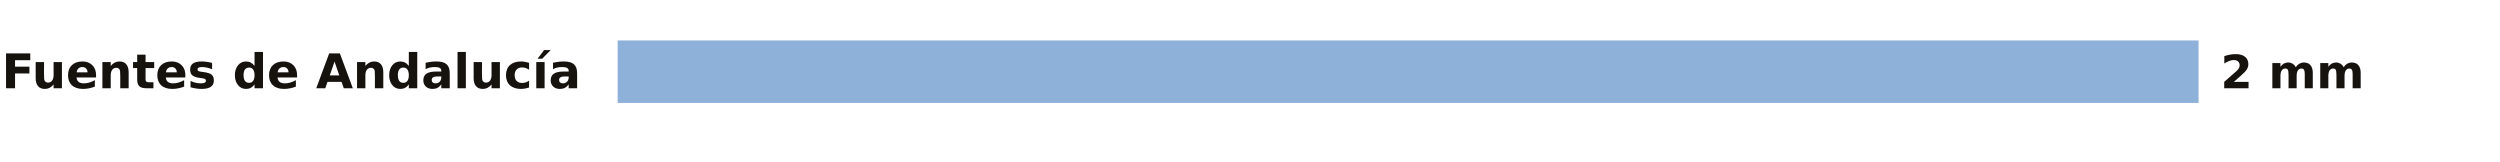
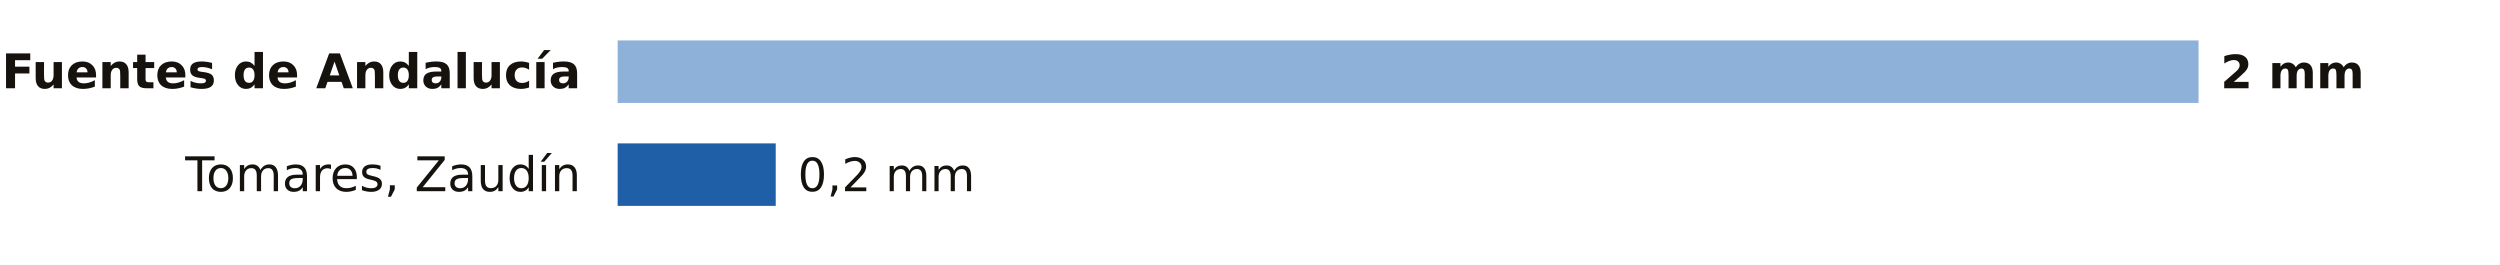
- <svg xmlns="http://www.w3.org/2000/svg" viewBox="0 0 680 44" width="680" height="44" role="img" aria-label="La lluvia de los últimos 7 días en las estaciones de AEMET de Sevilla">
-   <rect width="680" height="44" fill="#FFFFFF" />
+ <svg xmlns="http://www.w3.org/2000/svg" viewBox="0 0 680 72" width="680" height="72" role="img" aria-label="La lluvia de los últimos 7 días en las estaciones de AEMET de Sevilla">
+   <rect width="680" height="72" fill="#FFFFFF" />
  <text x="158.0" y="24.0" font-size="13" fill="#16130F" text-anchor="end" font-weight="600" font-family="Public Sans, DejaVu Sans, Arial, sans-serif">Fuentes de Andalucía</text>
  <rect x="168" y="11" width="430.0" height="17" fill="#8EB1DA" />
  <text x="604.0" y="24.0" font-size="12.5" fill="#16130F" text-anchor="start" font-weight="700" font-family="Public Sans, DejaVu Sans, Arial, sans-serif">2 mm</text>
+   <text x="158.0" y="52.0" font-size="13" fill="#16130F" text-anchor="end" font-weight="400" font-family="Public Sans, DejaVu Sans, Arial, sans-serif">Tomares, Zaudín</text>
+   <rect x="168.0" y="39" width="43.0" height="17" fill="#1F5FA8" />
+   <text x="217.0" y="52.0" font-size="12.5" fill="#16130F" text-anchor="start" font-weight="500" font-family="Public Sans, DejaVu Sans, Arial, sans-serif">0,2 mm</text>
</svg>
